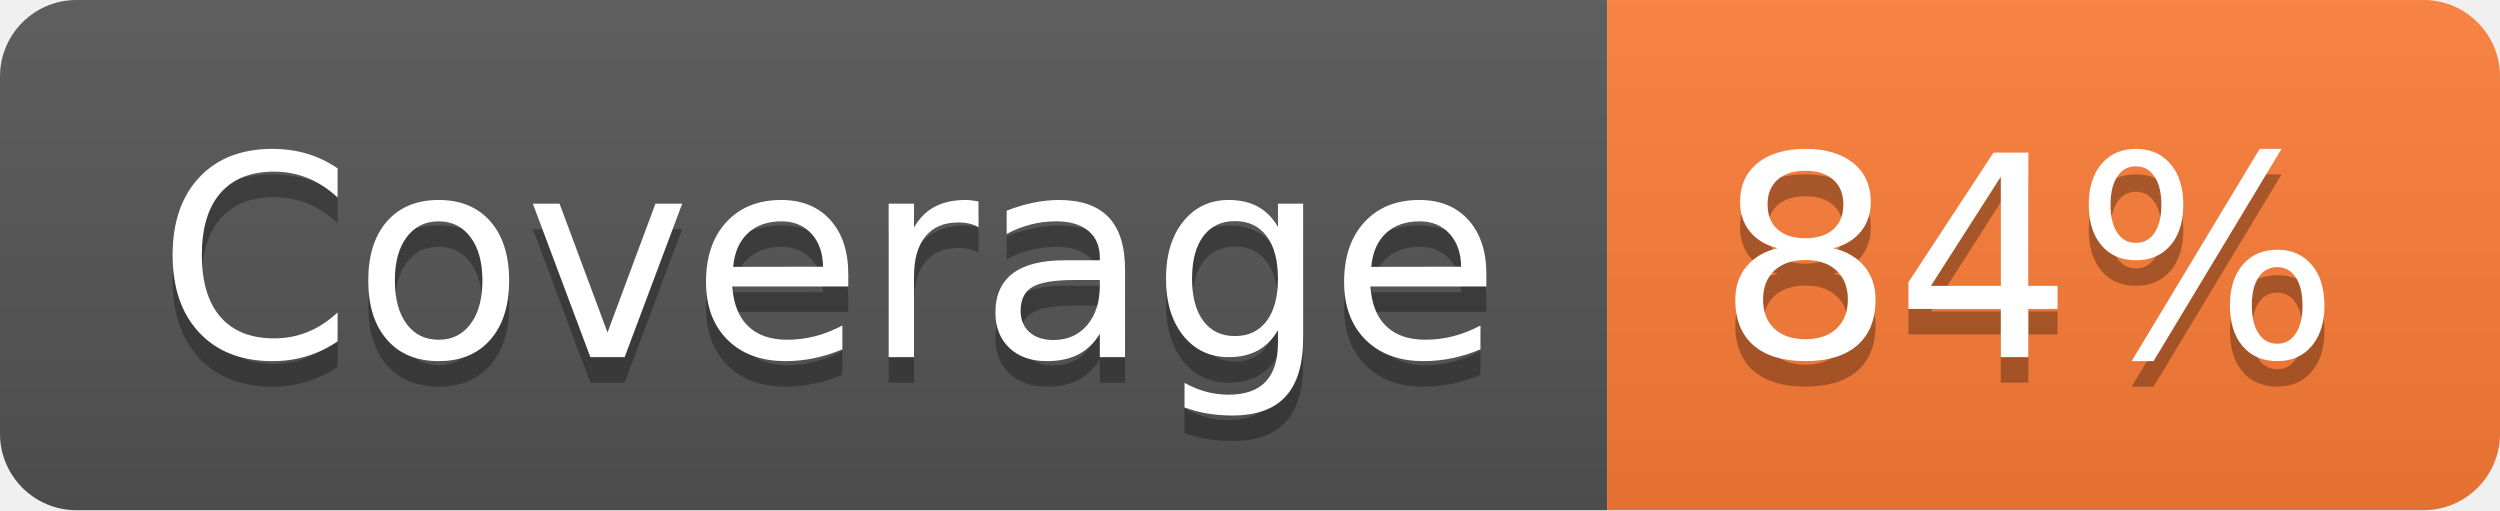
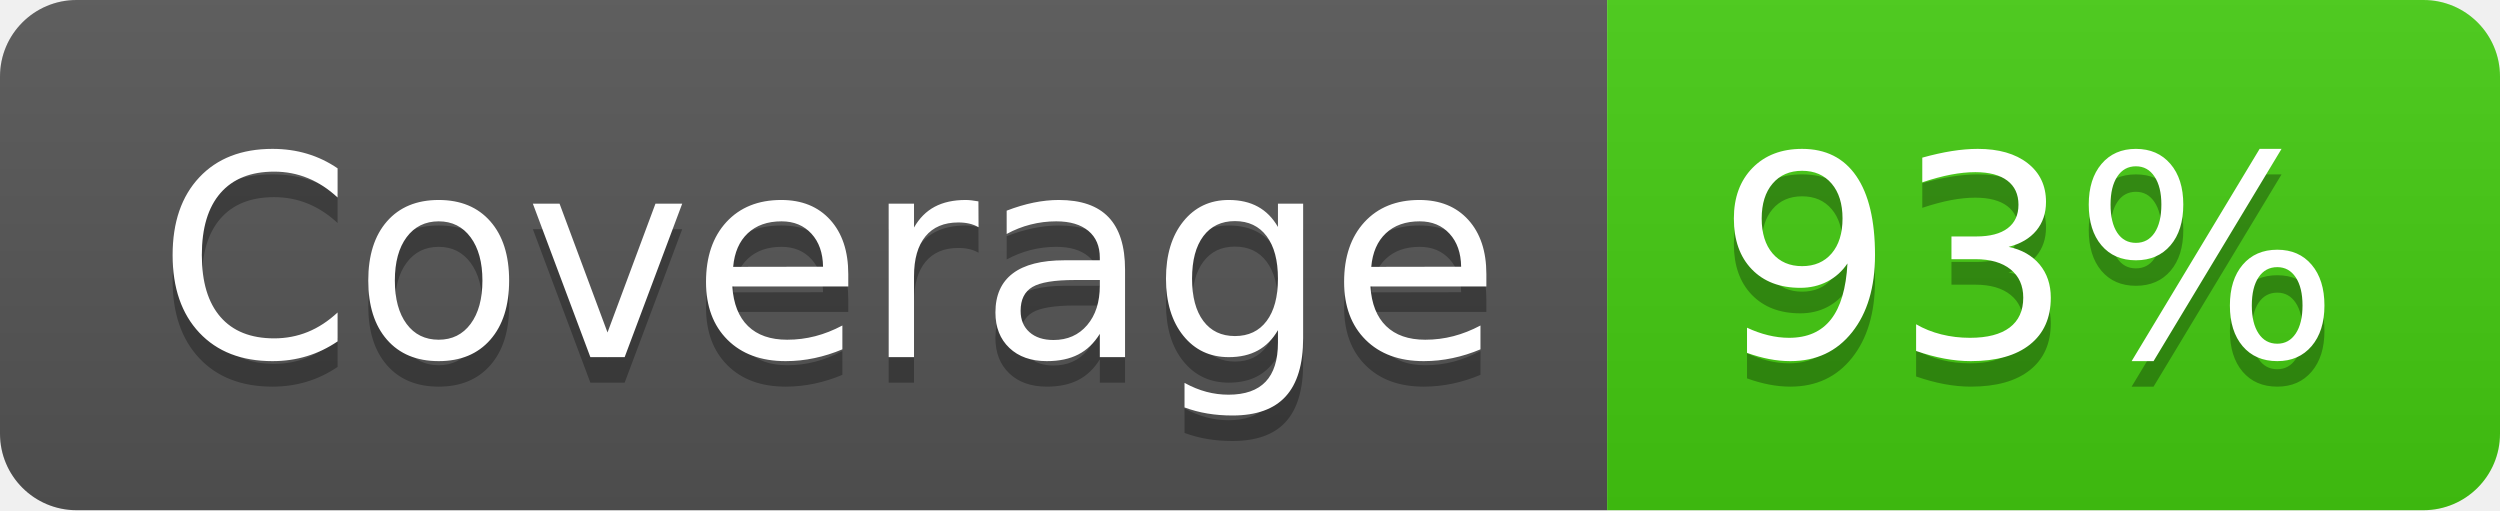
- <svg xmlns="http://www.w3.org/2000/svg" width="98" height="20" role="img" aria-label="Coverage: 84%">
+ <svg xmlns="http://www.w3.org/2000/svg" width="98" height="20" role="img" aria-label="Coverage: 93%">
  <linearGradient id="s" x2="0" y2="100%">
    <stop offset="0" stop-color="#bbb" stop-opacity=".1" />
    <stop offset="1" stop-opacity=".1" />
  </linearGradient>
  <clipPath id="r">
    <rect width="98" height="20" rx="3" fill="#fff" />
  </clipPath>
  <g clip-path="url(#r)">
    <rect width="63" height="20" fill="#555" />
-     <rect x="63" width="35" height="20" fill="#fe7d37" />
+     <rect x="63" width="35" height="20" fill="#4c1" />
    <rect width="98" height="20" fill="url(#s)" />
  </g>
  <g fill="#fff" text-anchor="middle" font-family="Verdana,Geneva,DejaVu Sans,sans-serif" text-rendering="geometricPrecision" font-size="110">
    <text aria-hidden="true" x="325" y="150" fill="#010101" fill-opacity=".3" transform="scale(.1)" textLength="530">Coverage</text>
    <text x="325" y="140" transform="scale(.1)" fill="#fff" textLength="530">Coverage</text>
-     <text aria-hidden="true" x="795" y="150" fill="#010101" fill-opacity=".3" transform="scale(.1)" textLength="250">84%</text>
-     <text x="795" y="140" transform="scale(.1)" fill="#fff" textLength="250">84%</text>
+     <text aria-hidden="true" x="795" y="150" fill="#010101" fill-opacity=".3" transform="scale(.1)" textLength="250">93%</text>
+     <text x="795" y="140" transform="scale(.1)" fill="#fff" textLength="250">93%</text>
  </g>
</svg>
